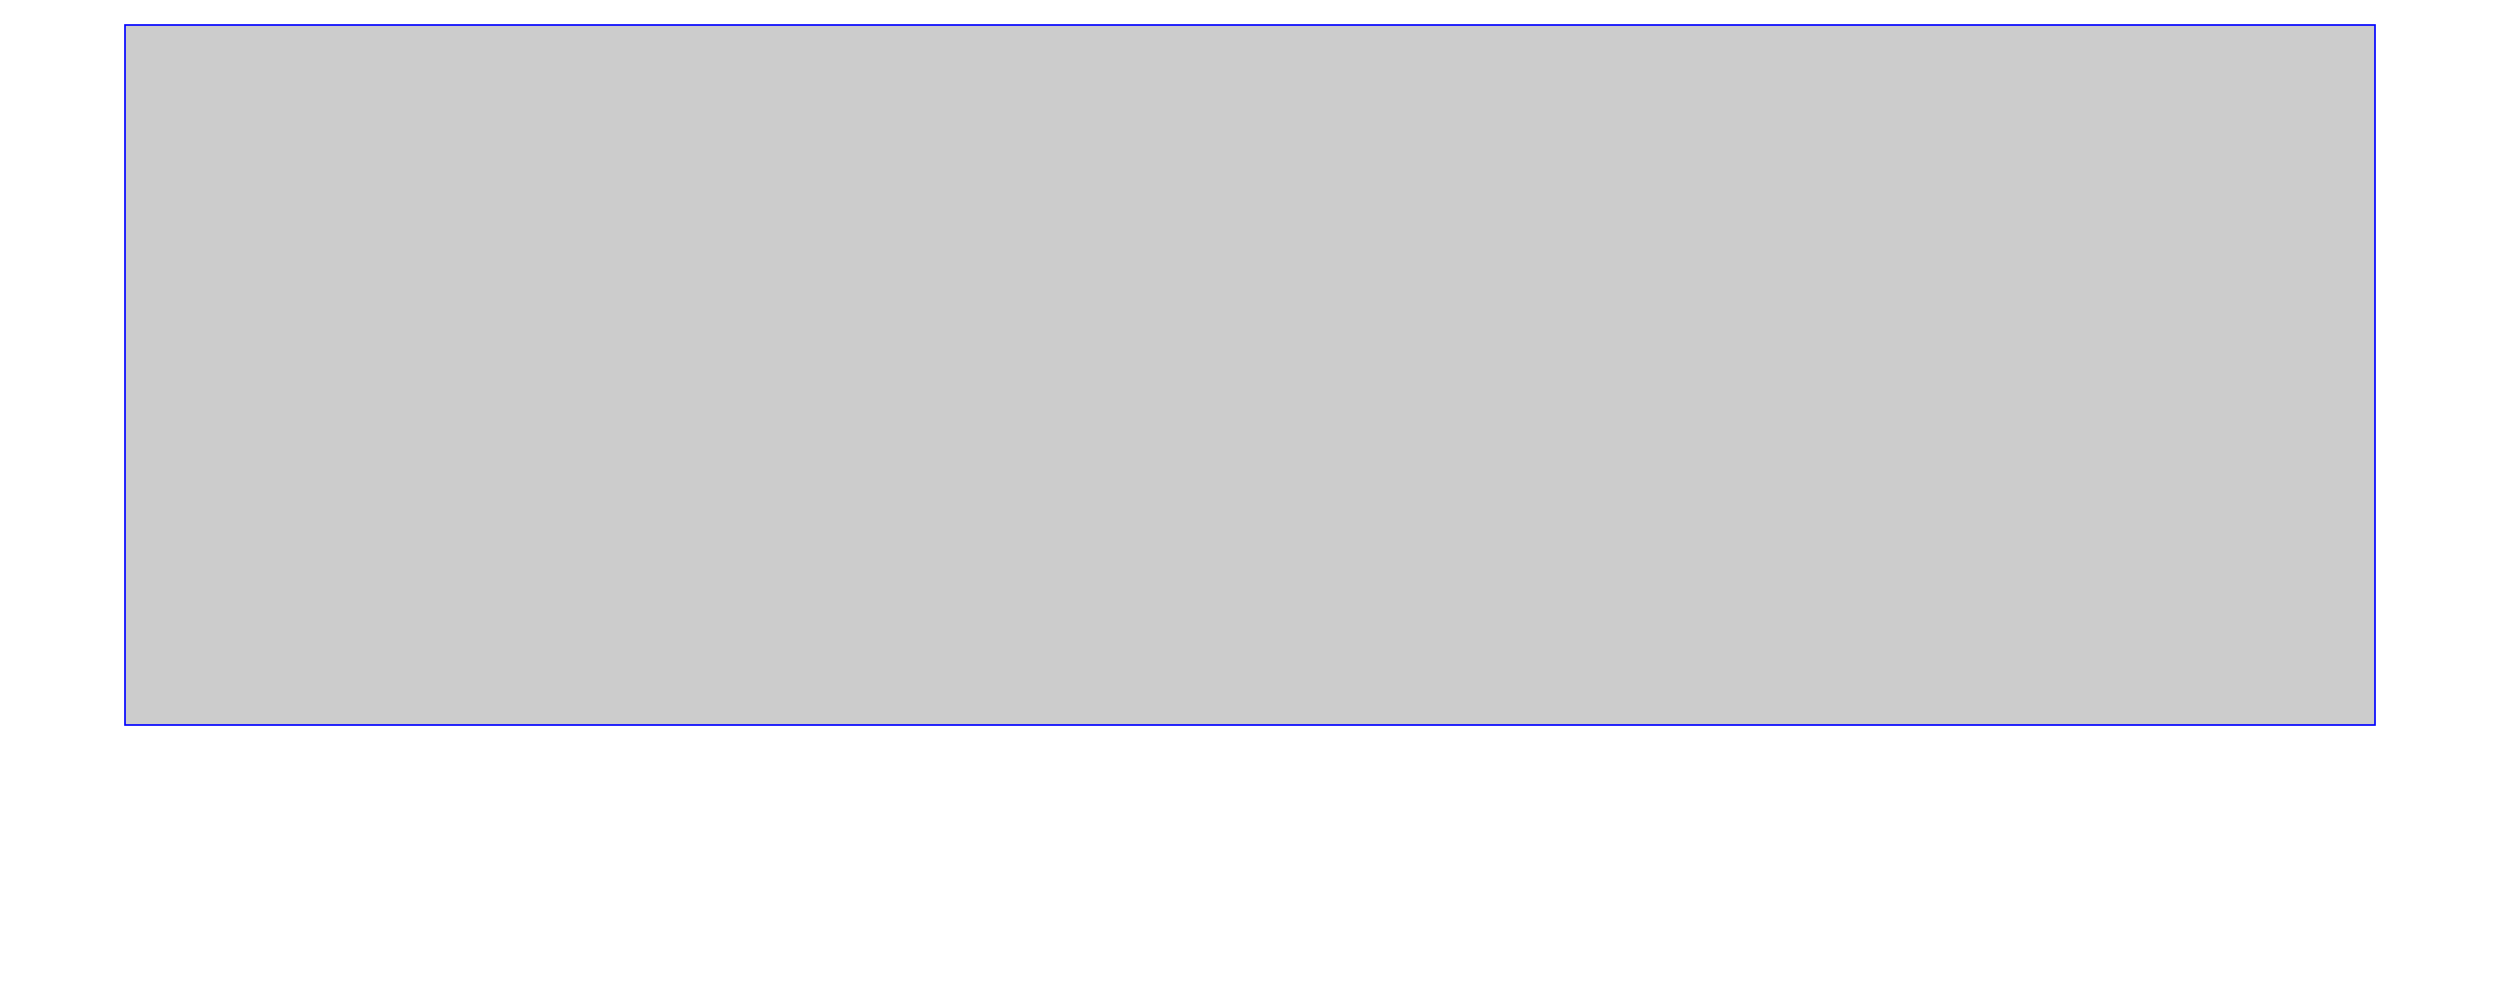
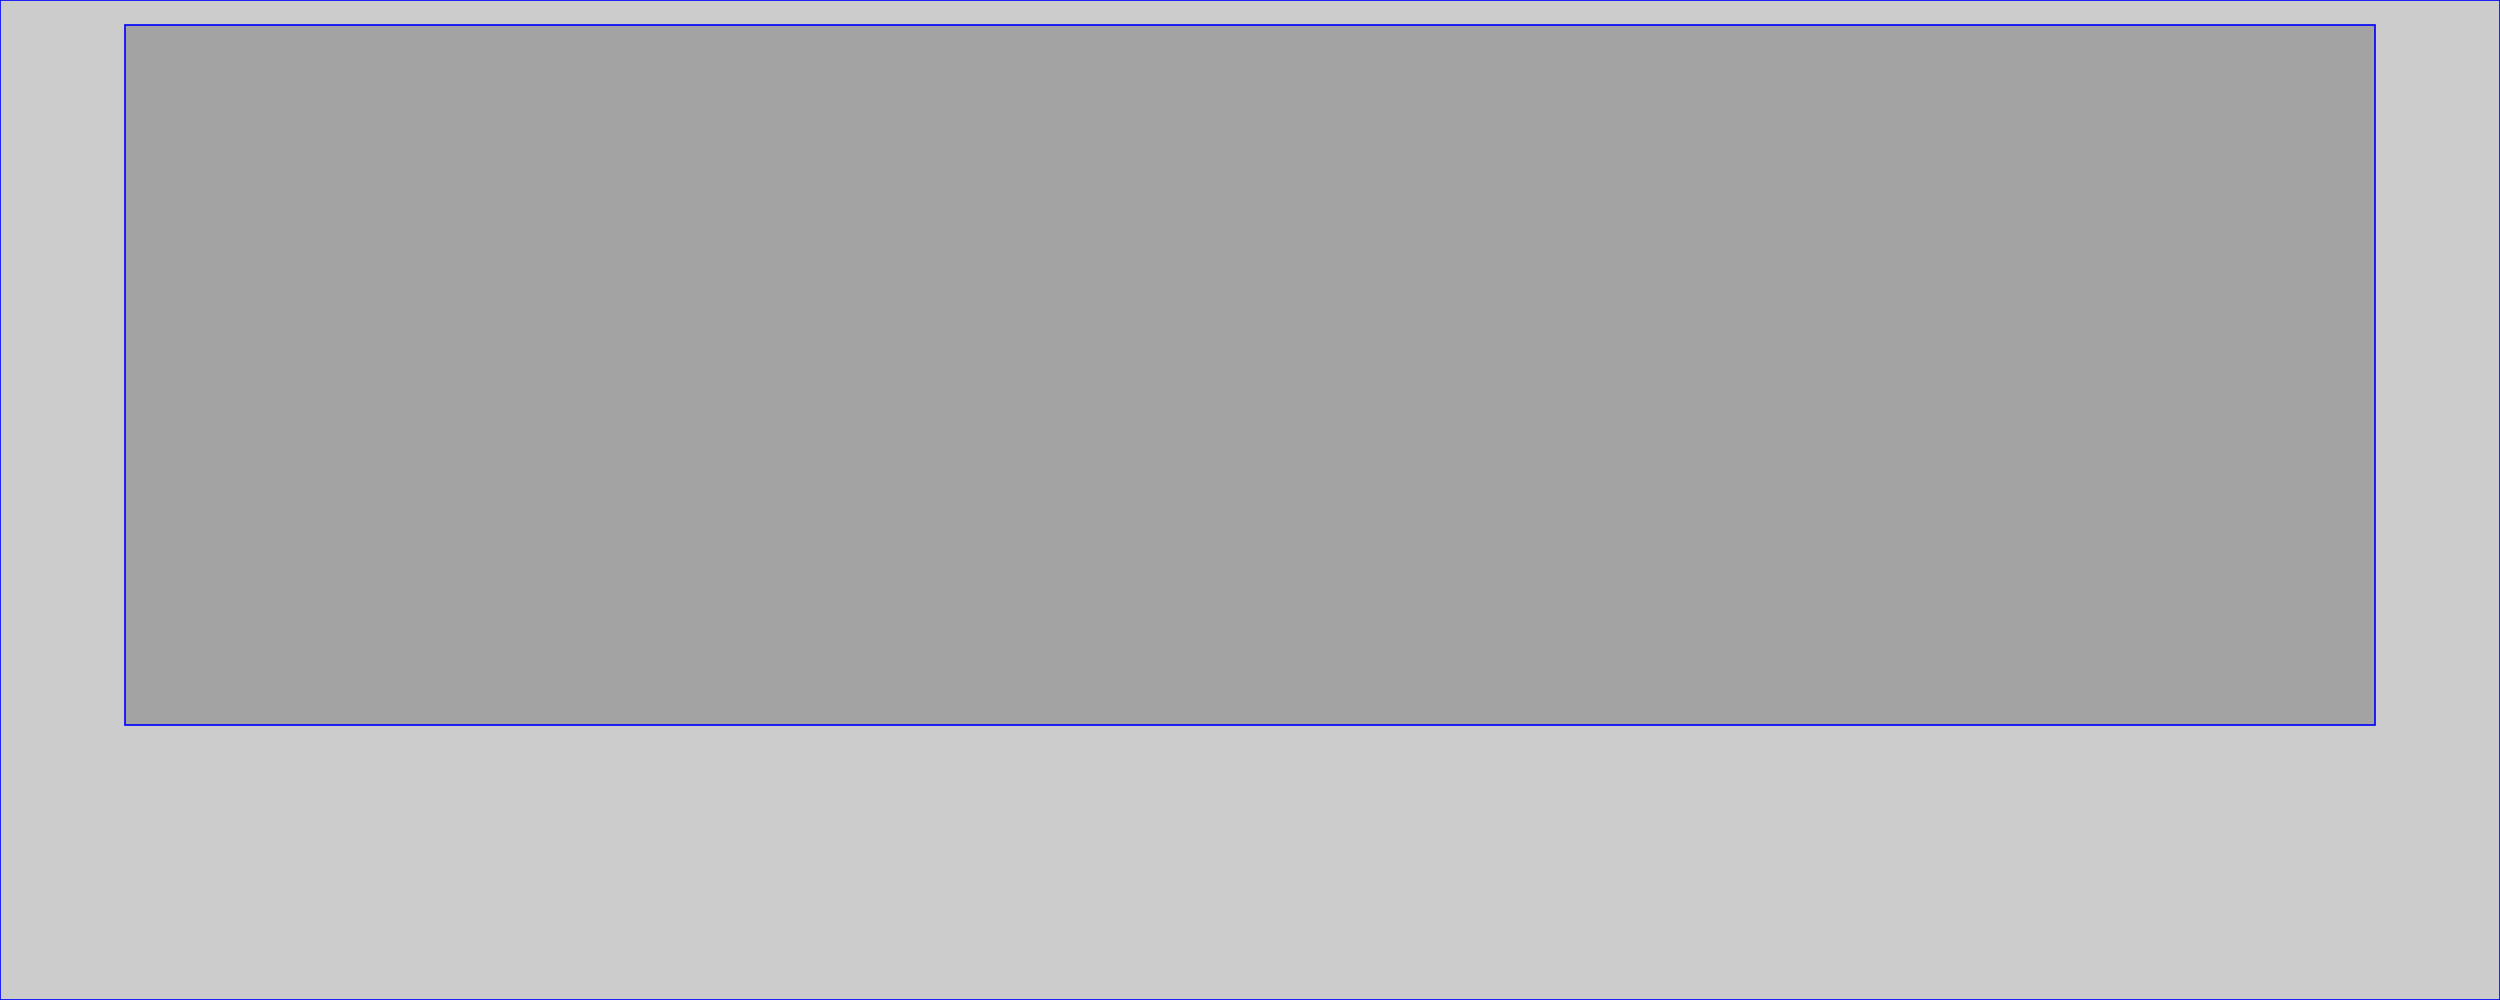
<svg xmlns="http://www.w3.org/2000/svg" id="tle" width="1500px" height="600px" viewBox="0 0 1500 600" style="stroke: blue; fille: blue; fill-opacity: 0.2;" version="1.1">
+   <rect x="0" y="0" width="100%" height="100%" style="stroke: blue; fille: blue; fill-opacity: 0.2;" />
  <rect x="5%" y="2.5%" width="90%" height="70%" style="stroke: blue; fille: blue; fill-opacity: 0.2;" />
</svg>
